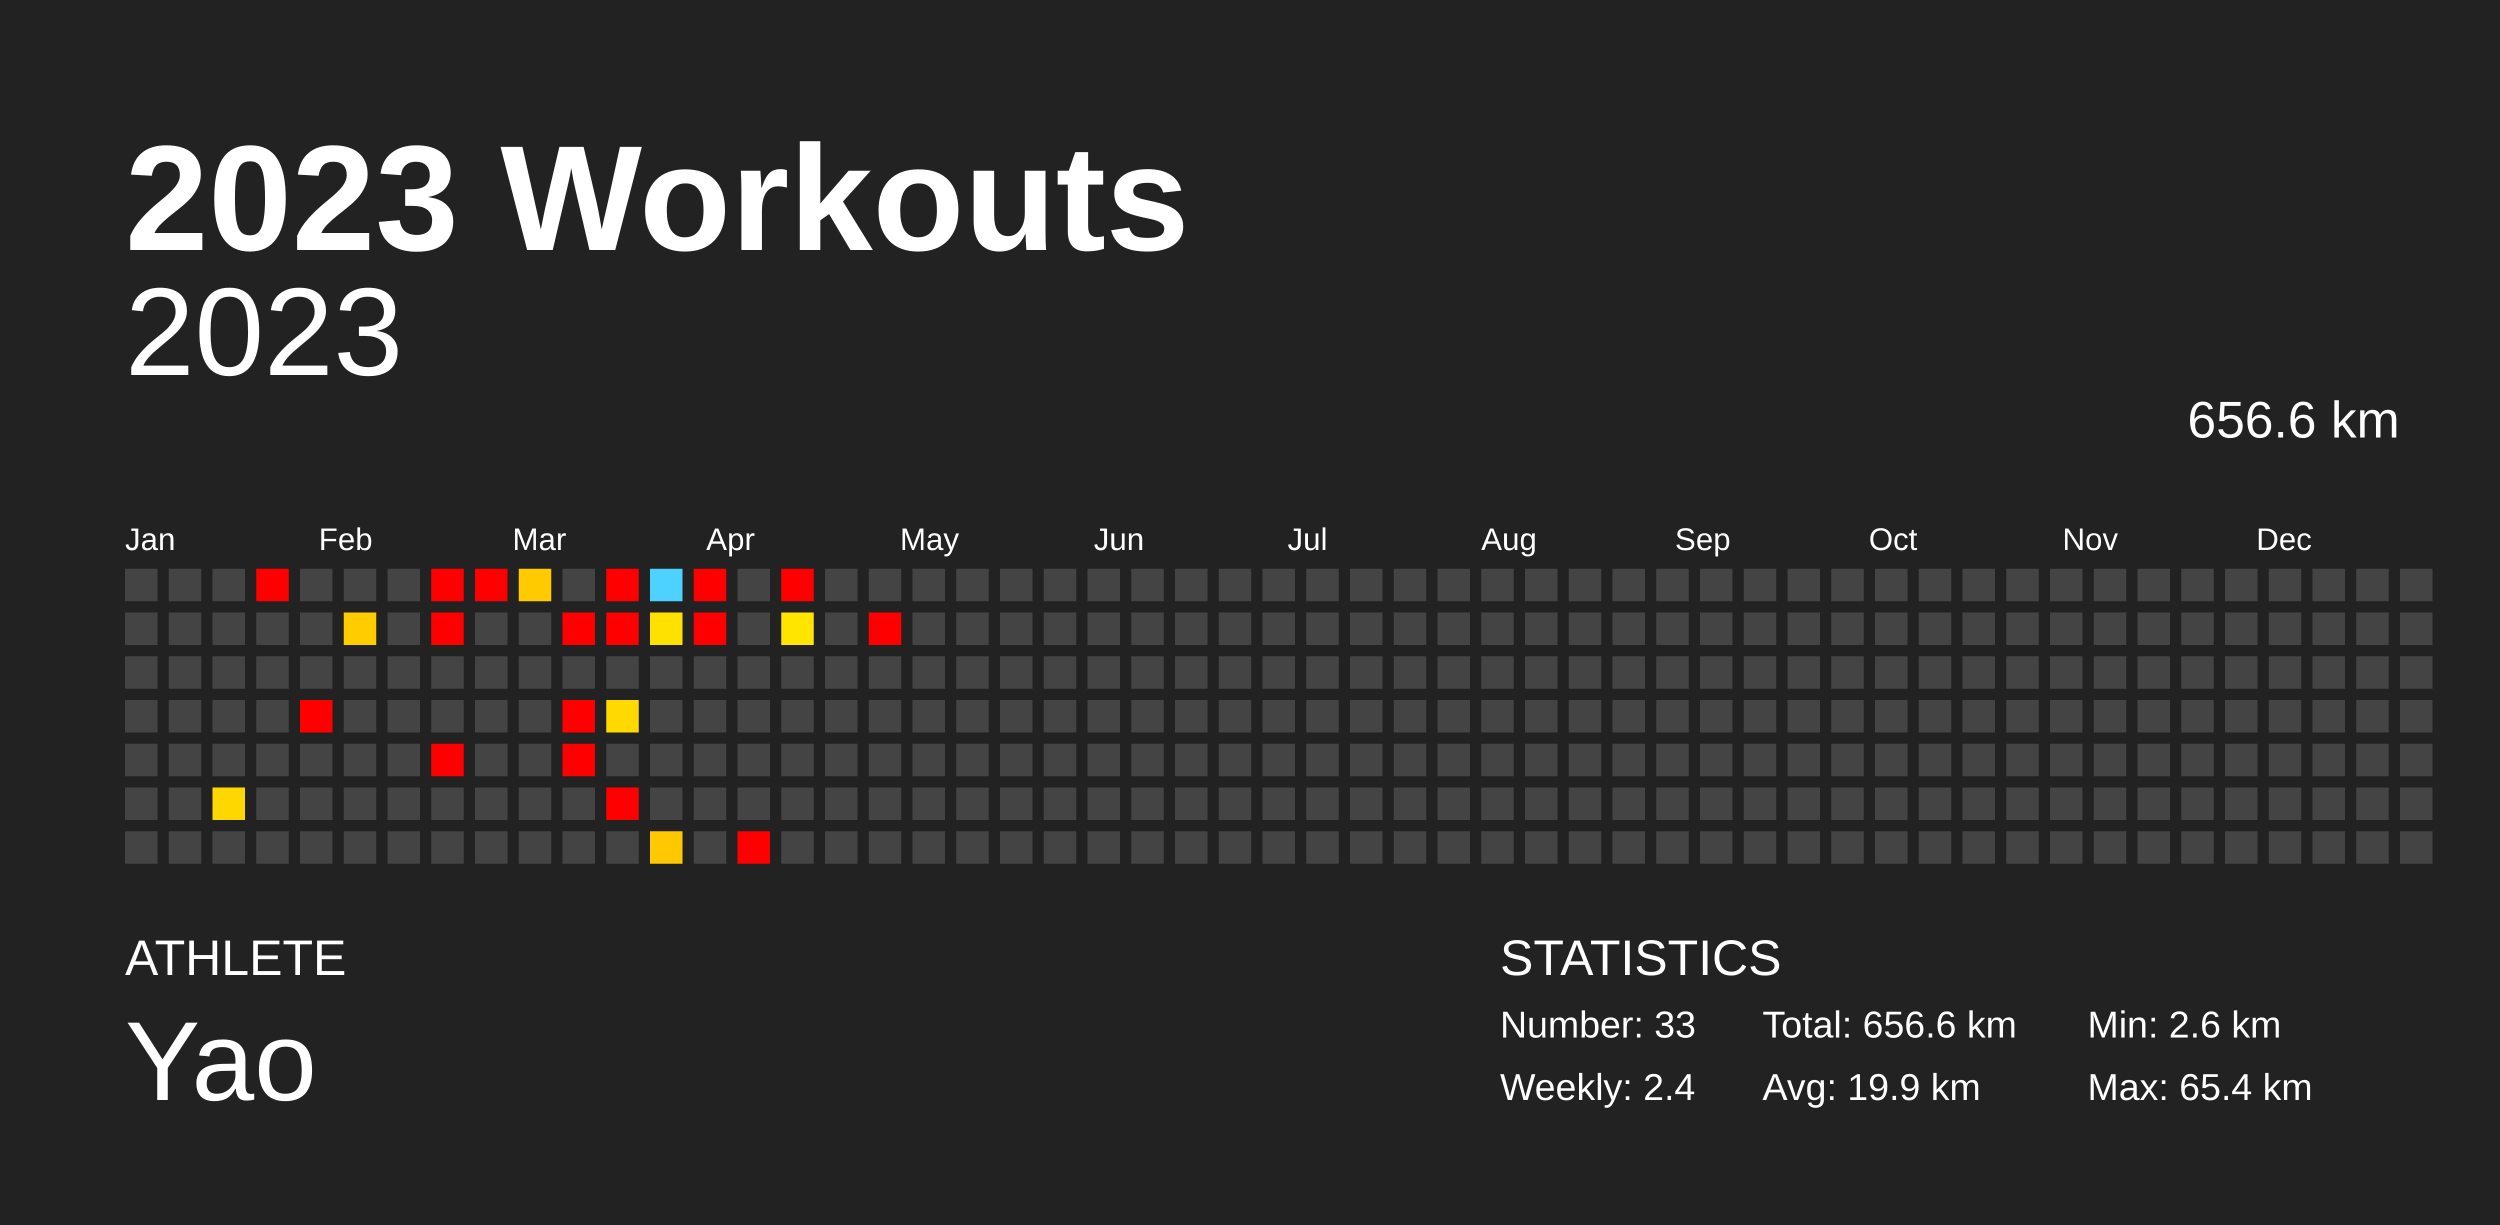
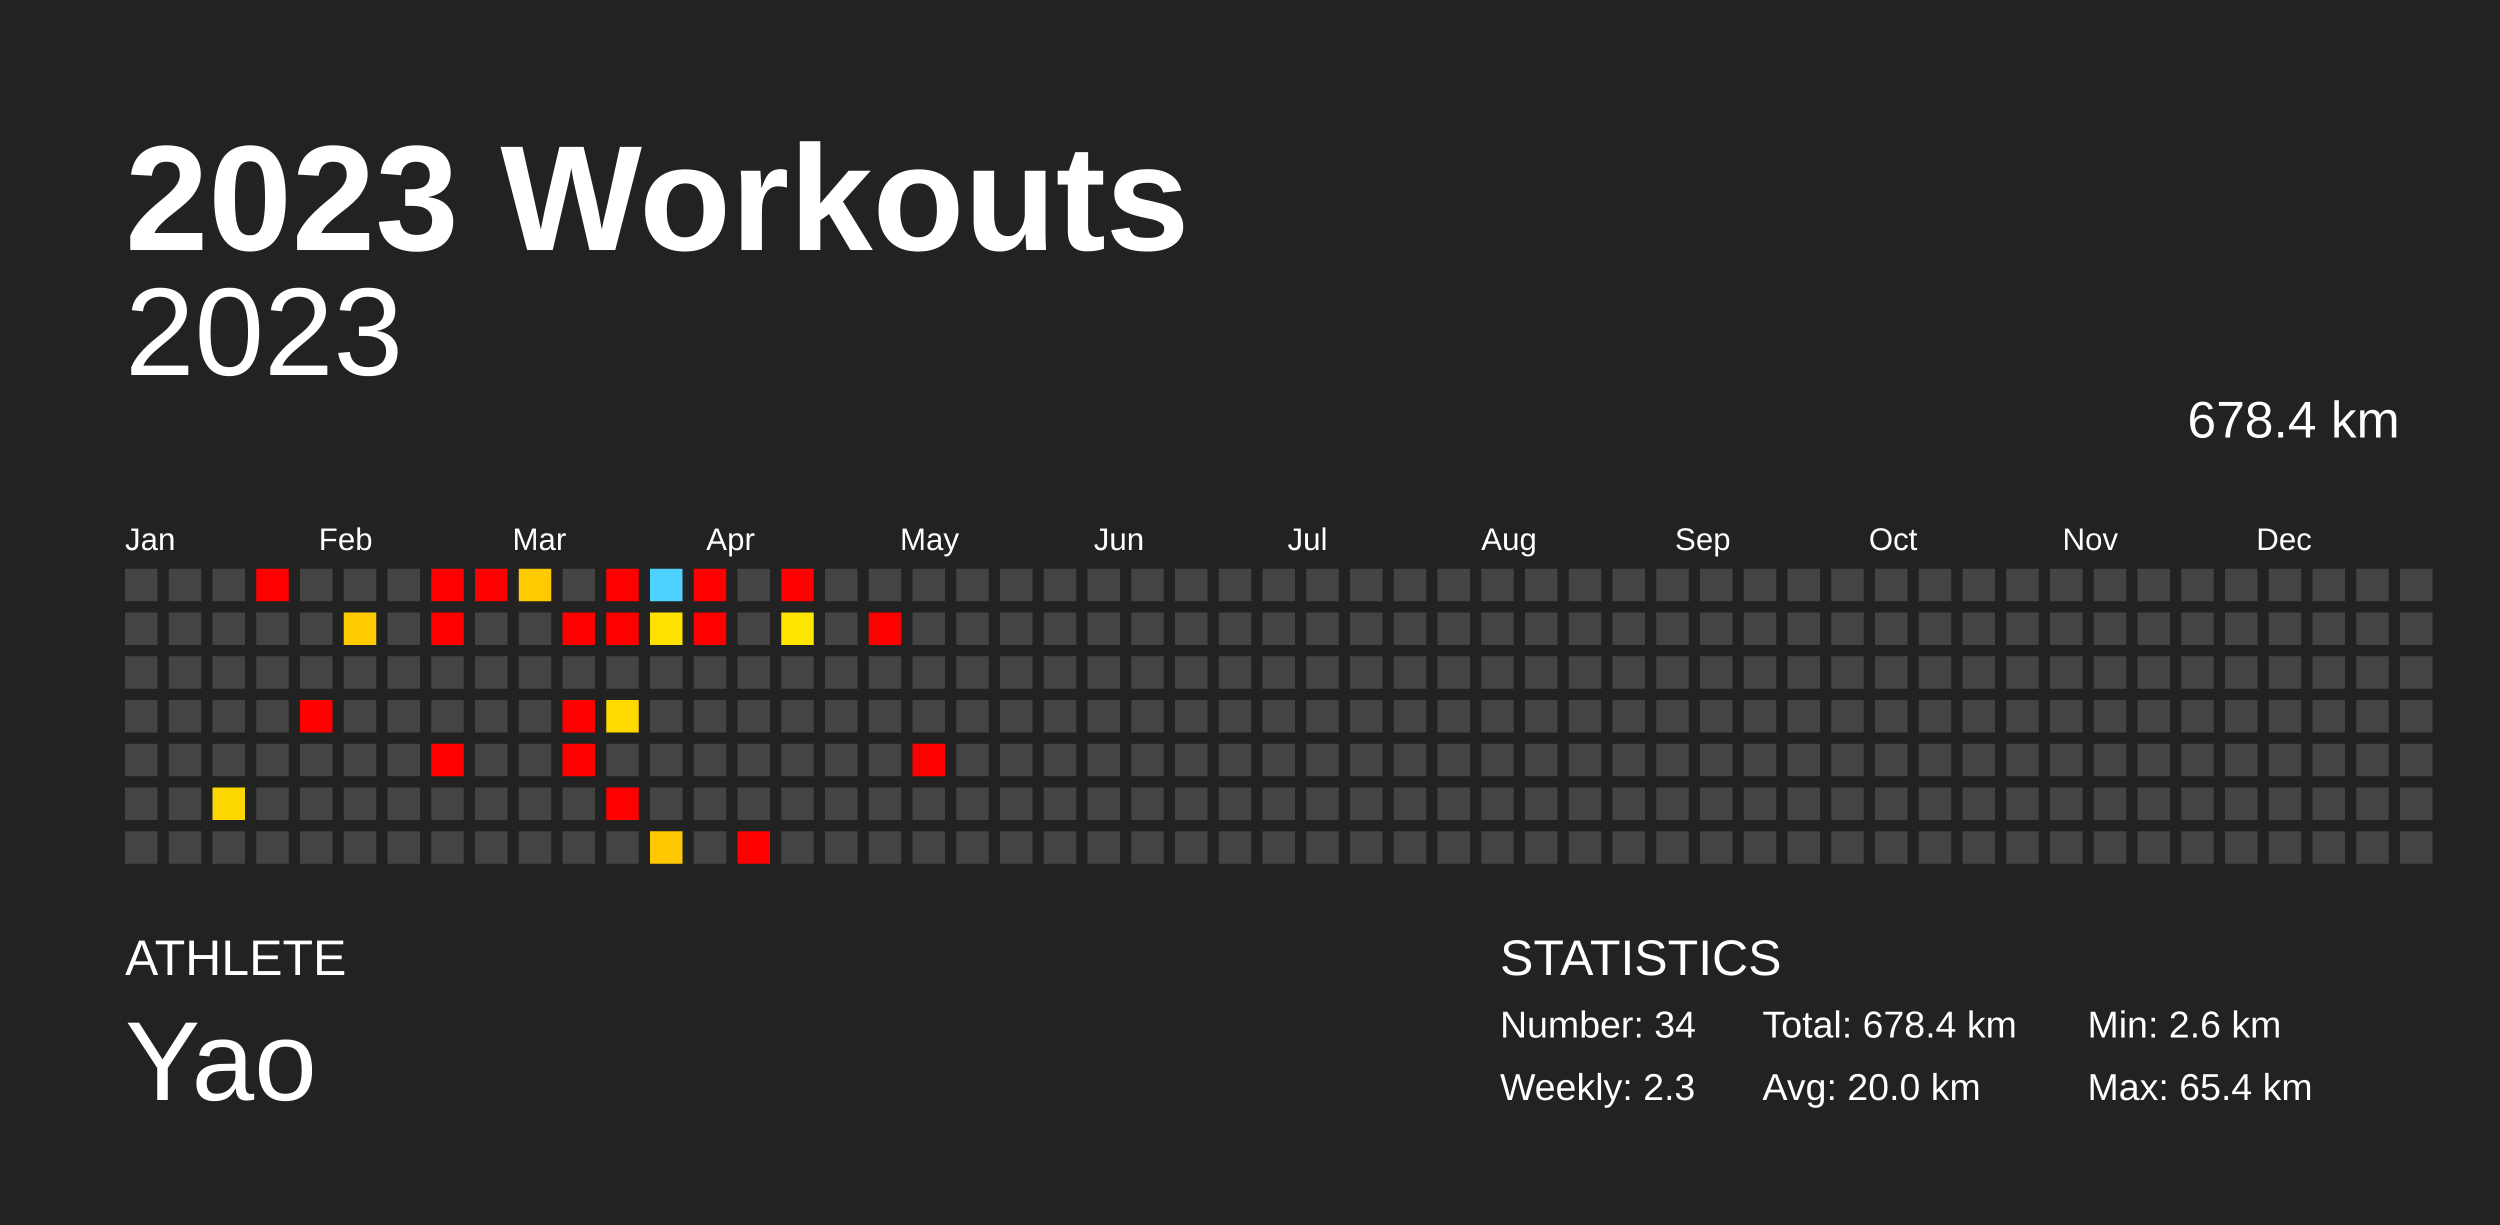
<svg xmlns="http://www.w3.org/2000/svg" baseProfile="full" height="98mm" version="1.1" viewBox="0,0,200,98" width="200mm">
  <defs />
  <rect fill="#222222" height="98" width="200" x="0" y="0" />
  <text fill="#FFFFFF" style="font-size:12px; font-family:Arial; font-weight:bold;" x="10" y="20">2023 Workouts</text>
  <text fill="#FFFFFF" style="font-size:4px; font-family:Arial" x="10" y="78">ATHLETE</text>
  <text fill="#FFFFFF" style="font-size:9px; font-family:Arial" x="10" y="88">Yao</text>
  <text fill="#FFFFFF" style="font-size:4px; font-family:Arial" x="120" y="78">STATISTICS</text>
-   <text fill="#FFFFFF" style="font-size:3px; font-family:Arial" x="120" y="83">Number: 33</text>
-   <text fill="#FFFFFF" style="font-size:3px; font-family:Arial" x="120" y="88">Weekly: 2.4</text>
-   <text fill="#FFFFFF" style="font-size:3px; font-family:Arial" x="141" y="83">Total: 656.6 km</text>
-   <text fill="#FFFFFF" style="font-size:3px; font-family:Arial" x="141" y="88">Avg: 19.9 km</text>
+   <text fill="#FFFFFF" style="font-size:3px; font-family:Arial" x="120" y="83">Number: 34</text>
+   <text fill="#FFFFFF" style="font-size:3px; font-family:Arial" x="120" y="88">Weekly: 2.3</text>
+   <text fill="#FFFFFF" style="font-size:3px; font-family:Arial" x="141" y="83">Total: 678.4 km</text>
+   <text fill="#FFFFFF" style="font-size:3px; font-family:Arial" x="141" y="88">Avg: 20.0 km</text>
  <text fill="#FFFFFF" style="font-size:3px; font-family:Arial" x="167" y="83">Min: 2.6 km</text>
  <text fill="#FFFFFF" style="font-size:3px; font-family:Arial" x="167" y="88">Max: 65.4 km</text>
  <text alignment-baseline="hanging" fill="#FFFFFF" style="font-size:10.0px; font-family:Arial;" x="10" y="30">2023</text>
-   <text alignment-baseline="hanging" fill="#FFFFFF" style="font-size:4.125px; font-family:Arial;" x="175" y="35">656.6 km</text>
+   <text alignment-baseline="hanging" fill="#FFFFFF" style="font-size:4.125px; font-family:Arial;" x="175" y="35">678.4 km</text>
  <text fill="#FFFFFF" style="font-size:2.5px; font-family:Arial" x="10.0" y="44">Jan</text>
  <text fill="#FFFFFF" style="font-size:2.5px; font-family:Arial" x="25.5" y="44">Feb</text>
  <text fill="#FFFFFF" style="font-size:2.5px; font-family:Arial" x="41.0" y="44">Mar</text>
  <text fill="#FFFFFF" style="font-size:2.5px; font-family:Arial" x="56.5" y="44">Apr</text>
  <text fill="#FFFFFF" style="font-size:2.5px; font-family:Arial" x="72.0" y="44">May</text>
  <text fill="#FFFFFF" style="font-size:2.5px; font-family:Arial" x="87.5" y="44">Jun</text>
  <text fill="#FFFFFF" style="font-size:2.5px; font-family:Arial" x="103.0" y="44">Jul</text>
  <text fill="#FFFFFF" style="font-size:2.5px; font-family:Arial" x="118.5" y="44">Aug</text>
  <text fill="#FFFFFF" style="font-size:2.5px; font-family:Arial" x="134.0" y="44">Sep</text>
  <text fill="#FFFFFF" style="font-size:2.5px; font-family:Arial" x="149.5" y="44">Oct</text>
  <text fill="#FFFFFF" style="font-size:2.5px; font-family:Arial" x="165.0" y="44">Nov</text>
  <text fill="#FFFFFF" style="font-size:2.5px; font-family:Arial" x="180.5" y="44">Dec</text>
  <rect fill="#444444" height="2.6" width="2.6" x="10.0" y="45.5" />
  <rect fill="#444444" height="2.6" width="2.6" x="10.0" y="49.0" />
  <rect fill="#444444" height="2.6" width="2.6" x="10.0" y="52.5" />
  <rect fill="#444444" height="2.6" width="2.6" x="10.0" y="56.0" />
  <rect fill="#444444" height="2.6" width="2.6" x="10.0" y="59.5" />
  <rect fill="#444444" height="2.6" width="2.6" x="10.0" y="63.0" />
  <rect fill="#444444" height="2.6" width="2.6" x="10.0" y="66.5" />
  <rect fill="#444444" height="2.6" width="2.6" x="13.5" y="45.5" />
  <rect fill="#444444" height="2.6" width="2.6" x="13.5" y="49.0" />
  <rect fill="#444444" height="2.6" width="2.6" x="13.5" y="52.5" />
  <rect fill="#444444" height="2.6" width="2.6" x="13.5" y="56.0" />
  <rect fill="#444444" height="2.6" width="2.6" x="13.5" y="59.5" />
  <rect fill="#444444" height="2.6" width="2.6" x="13.5" y="63.0" />
  <rect fill="#444444" height="2.6" width="2.6" x="13.5" y="66.5" />
  <rect fill="#444444" height="2.6" width="2.6" x="17.0" y="45.5" />
  <rect fill="#444444" height="2.6" width="2.6" x="17.0" y="49.0" />
  <rect fill="#444444" height="2.6" width="2.6" x="17.0" y="52.5" />
  <rect fill="#444444" height="2.6" width="2.6" x="17.0" y="56.0" />
  <rect fill="#444444" height="2.6" width="2.6" x="17.0" y="59.5" />
  <rect fill="#ffd700" height="2.6" width="2.6" x="17.0" y="63.0" />
  <rect fill="#444444" height="2.6" width="2.6" x="17.0" y="66.5" />
  <rect fill="red" height="2.6" width="2.6" x="20.5" y="45.5" />
  <rect fill="#444444" height="2.6" width="2.6" x="20.5" y="49.0" />
  <rect fill="#444444" height="2.6" width="2.6" x="20.5" y="52.5" />
  <rect fill="#444444" height="2.6" width="2.6" x="20.5" y="56.0" />
  <rect fill="#444444" height="2.6" width="2.6" x="20.5" y="59.5" />
  <rect fill="#444444" height="2.6" width="2.6" x="20.5" y="63.0" />
  <rect fill="#444444" height="2.6" width="2.6" x="20.5" y="66.5" />
  <rect fill="#444444" height="2.6" width="2.6" x="24.0" y="45.5" />
  <rect fill="#444444" height="2.6" width="2.6" x="24.0" y="49.0" />
  <rect fill="#444444" height="2.6" width="2.6" x="24.0" y="52.5" />
  <rect fill="red" height="2.6" width="2.6" x="24.0" y="56.0" />
  <rect fill="#444444" height="2.6" width="2.6" x="24.0" y="59.5" />
  <rect fill="#444444" height="2.6" width="2.6" x="24.0" y="63.0" />
  <rect fill="#444444" height="2.6" width="2.6" x="24.0" y="66.5" />
  <rect fill="#444444" height="2.6" width="2.6" x="27.5" y="45.5" />
  <rect fill="#ffcc00" height="2.6" width="2.6" x="27.5" y="49.0" />
  <rect fill="#444444" height="2.6" width="2.6" x="27.5" y="52.5" />
  <rect fill="#444444" height="2.6" width="2.6" x="27.5" y="56.0" />
  <rect fill="#444444" height="2.6" width="2.6" x="27.5" y="59.5" />
  <rect fill="#444444" height="2.6" width="2.6" x="27.5" y="63.0" />
  <rect fill="#444444" height="2.6" width="2.6" x="27.5" y="66.5" />
  <rect fill="#444444" height="2.6" width="2.6" x="31.0" y="45.5" />
  <rect fill="#444444" height="2.6" width="2.6" x="31.0" y="49.0" />
  <rect fill="#444444" height="2.6" width="2.6" x="31.0" y="52.5" />
  <rect fill="#444444" height="2.6" width="2.6" x="31.0" y="56.0" />
  <rect fill="#444444" height="2.6" width="2.6" x="31.0" y="59.5" />
  <rect fill="#444444" height="2.6" width="2.6" x="31.0" y="63.0" />
  <rect fill="#444444" height="2.6" width="2.6" x="31.0" y="66.5" />
  <rect fill="red" height="2.6" width="2.6" x="34.5" y="45.5" />
  <rect fill="red" height="2.6" width="2.6" x="34.5" y="49.0" />
  <rect fill="#444444" height="2.6" width="2.6" x="34.5" y="52.5" />
  <rect fill="#444444" height="2.6" width="2.6" x="34.5" y="56.0" />
  <rect fill="red" height="2.6" width="2.6" x="34.5" y="59.5" />
  <rect fill="#444444" height="2.6" width="2.6" x="34.5" y="63.0" />
  <rect fill="#444444" height="2.6" width="2.6" x="34.5" y="66.5" />
  <rect fill="red" height="2.6" width="2.6" x="38.0" y="45.5" />
  <rect fill="#444444" height="2.6" width="2.6" x="38.0" y="49.0" />
  <rect fill="#444444" height="2.6" width="2.6" x="38.0" y="52.5" />
  <rect fill="#444444" height="2.6" width="2.6" x="38.0" y="56.0" />
  <rect fill="#444444" height="2.6" width="2.6" x="38.0" y="59.5" />
  <rect fill="#444444" height="2.6" width="2.6" x="38.0" y="63.0" />
  <rect fill="#444444" height="2.6" width="2.6" x="38.0" y="66.5" />
  <rect fill="#ffcb00" height="2.6" width="2.6" x="41.5" y="45.5" />
  <rect fill="#444444" height="2.6" width="2.6" x="41.5" y="49.0" />
  <rect fill="#444444" height="2.6" width="2.6" x="41.5" y="52.5" />
  <rect fill="#444444" height="2.6" width="2.6" x="41.5" y="56.0" />
  <rect fill="#444444" height="2.6" width="2.6" x="41.5" y="59.5" />
  <rect fill="#444444" height="2.6" width="2.6" x="41.5" y="63.0" />
  <rect fill="#444444" height="2.6" width="2.6" x="41.5" y="66.5" />
  <rect fill="#444444" height="2.6" width="2.6" x="45.0" y="45.5" />
  <rect fill="red" height="2.6" width="2.6" x="45.0" y="49.0" />
  <rect fill="#444444" height="2.6" width="2.6" x="45.0" y="52.5" />
  <rect fill="red" height="2.6" width="2.6" x="45.0" y="56.0" />
  <rect fill="red" height="2.6" width="2.6" x="45.0" y="59.5" />
  <rect fill="#444444" height="2.6" width="2.6" x="45.0" y="63.0" />
  <rect fill="#444444" height="2.6" width="2.6" x="45.0" y="66.5" />
  <rect fill="red" height="2.6" width="2.6" x="48.5" y="45.5" />
  <rect fill="red" height="2.6" width="2.6" x="48.5" y="49.0" />
  <rect fill="#444444" height="2.6" width="2.6" x="48.5" y="52.5" />
  <rect fill="#ffd900" height="2.6" width="2.6" x="48.5" y="56.0" />
  <rect fill="#444444" height="2.6" width="2.6" x="48.5" y="59.5" />
  <rect fill="red" height="2.6" width="2.6" x="48.5" y="63.0" />
  <rect fill="#444444" height="2.6" width="2.6" x="48.5" y="66.5" />
  <rect fill="#4dd2ff" height="2.6" width="2.6" x="52.0" y="45.5" />
  <rect fill="#ffe100" height="2.6" width="2.6" x="52.0" y="49.0" />
  <rect fill="#444444" height="2.6" width="2.6" x="52.0" y="52.5" />
  <rect fill="#444444" height="2.6" width="2.6" x="52.0" y="56.0" />
  <rect fill="#444444" height="2.6" width="2.6" x="52.0" y="59.5" />
  <rect fill="#444444" height="2.6" width="2.6" x="52.0" y="63.0" />
  <rect fill="#ffc800" height="2.6" width="2.6" x="52.0" y="66.5" />
  <rect fill="red" height="2.6" width="2.6" x="55.5" y="45.5" />
  <rect fill="red" height="2.6" width="2.6" x="55.5" y="49.0" />
  <rect fill="#444444" height="2.6" width="2.6" x="55.5" y="52.5" />
  <rect fill="#444444" height="2.6" width="2.6" x="55.5" y="56.0" />
  <rect fill="#444444" height="2.6" width="2.6" x="55.5" y="59.5" />
  <rect fill="#444444" height="2.6" width="2.6" x="55.5" y="63.0" />
  <rect fill="#444444" height="2.6" width="2.6" x="55.5" y="66.5" />
  <rect fill="#444444" height="2.6" width="2.6" x="59.0" y="45.5" />
  <rect fill="#444444" height="2.6" width="2.6" x="59.0" y="49.0" />
  <rect fill="#444444" height="2.6" width="2.6" x="59.0" y="52.5" />
  <rect fill="#444444" height="2.6" width="2.6" x="59.0" y="56.0" />
  <rect fill="#444444" height="2.6" width="2.6" x="59.0" y="59.5" />
  <rect fill="#444444" height="2.6" width="2.6" x="59.0" y="63.0" />
  <rect fill="red" height="2.6" width="2.6" x="59.0" y="66.5" />
  <rect fill="red" height="2.6" width="2.6" x="62.5" y="45.5" />
  <rect fill="#ffe500" height="2.6" width="2.6" x="62.5" y="49.0" />
  <rect fill="#444444" height="2.6" width="2.6" x="62.5" y="52.5" />
  <rect fill="#444444" height="2.6" width="2.6" x="62.5" y="56.0" />
  <rect fill="#444444" height="2.6" width="2.6" x="62.5" y="59.5" />
  <rect fill="#444444" height="2.6" width="2.6" x="62.5" y="63.0" />
  <rect fill="#444444" height="2.6" width="2.6" x="62.5" y="66.5" />
  <rect fill="#444444" height="2.6" width="2.6" x="66.0" y="45.5" />
  <rect fill="#444444" height="2.6" width="2.6" x="66.0" y="49.0" />
  <rect fill="#444444" height="2.6" width="2.6" x="66.0" y="52.5" />
  <rect fill="#444444" height="2.6" width="2.6" x="66.0" y="56.0" />
  <rect fill="#444444" height="2.6" width="2.6" x="66.0" y="59.5" />
  <rect fill="#444444" height="2.6" width="2.6" x="66.0" y="63.0" />
  <rect fill="#444444" height="2.6" width="2.6" x="66.0" y="66.5" />
  <rect fill="#444444" height="2.6" width="2.6" x="69.5" y="45.5" />
  <rect fill="red" height="2.6" width="2.6" x="69.5" y="49.0" />
  <rect fill="#444444" height="2.6" width="2.6" x="69.5" y="52.5" />
  <rect fill="#444444" height="2.6" width="2.6" x="69.5" y="56.0" />
  <rect fill="#444444" height="2.6" width="2.6" x="69.5" y="59.5" />
  <rect fill="#444444" height="2.6" width="2.6" x="69.5" y="63.0" />
  <rect fill="#444444" height="2.6" width="2.6" x="69.5" y="66.5" />
  <rect fill="#444444" height="2.6" width="2.6" x="73.0" y="45.5" />
  <rect fill="#444444" height="2.6" width="2.6" x="73.0" y="49.0" />
  <rect fill="#444444" height="2.6" width="2.6" x="73.0" y="52.5" />
  <rect fill="#444444" height="2.6" width="2.6" x="73.0" y="56.0" />
-   <rect fill="#444444" height="2.6" width="2.6" x="73.0" y="59.5" />
+   <rect fill="red" height="2.6" width="2.6" x="73.0" y="59.5" />
  <rect fill="#444444" height="2.6" width="2.6" x="73.0" y="63.0" />
  <rect fill="#444444" height="2.6" width="2.6" x="73.0" y="66.5" />
  <rect fill="#444444" height="2.6" width="2.6" x="76.5" y="45.5" />
  <rect fill="#444444" height="2.6" width="2.6" x="76.5" y="49.0" />
  <rect fill="#444444" height="2.6" width="2.6" x="76.5" y="52.5" />
  <rect fill="#444444" height="2.6" width="2.6" x="76.5" y="56.0" />
  <rect fill="#444444" height="2.6" width="2.6" x="76.5" y="59.5" />
  <rect fill="#444444" height="2.6" width="2.6" x="76.5" y="63.0" />
  <rect fill="#444444" height="2.6" width="2.6" x="76.5" y="66.5" />
  <rect fill="#444444" height="2.6" width="2.6" x="80.0" y="45.5" />
  <rect fill="#444444" height="2.6" width="2.6" x="80.0" y="49.0" />
  <rect fill="#444444" height="2.6" width="2.6" x="80.0" y="52.5" />
  <rect fill="#444444" height="2.6" width="2.6" x="80.0" y="56.0" />
  <rect fill="#444444" height="2.6" width="2.6" x="80.0" y="59.5" />
  <rect fill="#444444" height="2.6" width="2.6" x="80.0" y="63.0" />
  <rect fill="#444444" height="2.6" width="2.6" x="80.0" y="66.5" />
  <rect fill="#444444" height="2.6" width="2.6" x="83.5" y="45.5" />
  <rect fill="#444444" height="2.6" width="2.6" x="83.5" y="49.0" />
  <rect fill="#444444" height="2.6" width="2.6" x="83.5" y="52.5" />
  <rect fill="#444444" height="2.6" width="2.6" x="83.5" y="56.0" />
  <rect fill="#444444" height="2.6" width="2.6" x="83.5" y="59.5" />
  <rect fill="#444444" height="2.6" width="2.6" x="83.5" y="63.0" />
  <rect fill="#444444" height="2.6" width="2.6" x="83.5" y="66.5" />
  <rect fill="#444444" height="2.6" width="2.6" x="87.0" y="45.5" />
  <rect fill="#444444" height="2.6" width="2.6" x="87.0" y="49.0" />
  <rect fill="#444444" height="2.6" width="2.6" x="87.0" y="52.5" />
  <rect fill="#444444" height="2.6" width="2.6" x="87.0" y="56.0" />
  <rect fill="#444444" height="2.6" width="2.6" x="87.0" y="59.5" />
  <rect fill="#444444" height="2.6" width="2.6" x="87.0" y="63.0" />
  <rect fill="#444444" height="2.6" width="2.6" x="87.0" y="66.5" />
  <rect fill="#444444" height="2.6" width="2.6" x="90.5" y="45.5" />
  <rect fill="#444444" height="2.6" width="2.6" x="90.5" y="49.0" />
  <rect fill="#444444" height="2.6" width="2.6" x="90.5" y="52.5" />
  <rect fill="#444444" height="2.6" width="2.6" x="90.5" y="56.0" />
  <rect fill="#444444" height="2.6" width="2.6" x="90.5" y="59.5" />
  <rect fill="#444444" height="2.6" width="2.6" x="90.5" y="63.0" />
  <rect fill="#444444" height="2.6" width="2.6" x="90.5" y="66.5" />
  <rect fill="#444444" height="2.6" width="2.6" x="94.0" y="45.5" />
  <rect fill="#444444" height="2.6" width="2.6" x="94.0" y="49.0" />
  <rect fill="#444444" height="2.6" width="2.6" x="94.0" y="52.5" />
  <rect fill="#444444" height="2.6" width="2.6" x="94.0" y="56.0" />
  <rect fill="#444444" height="2.6" width="2.6" x="94.0" y="59.5" />
  <rect fill="#444444" height="2.6" width="2.6" x="94.0" y="63.0" />
  <rect fill="#444444" height="2.6" width="2.6" x="94.0" y="66.5" />
  <rect fill="#444444" height="2.6" width="2.6" x="97.5" y="45.5" />
  <rect fill="#444444" height="2.6" width="2.6" x="97.5" y="49.0" />
  <rect fill="#444444" height="2.6" width="2.6" x="97.5" y="52.5" />
  <rect fill="#444444" height="2.6" width="2.6" x="97.5" y="56.0" />
  <rect fill="#444444" height="2.6" width="2.6" x="97.5" y="59.5" />
  <rect fill="#444444" height="2.6" width="2.6" x="97.5" y="63.0" />
  <rect fill="#444444" height="2.6" width="2.6" x="97.5" y="66.5" />
  <rect fill="#444444" height="2.6" width="2.6" x="101.0" y="45.5" />
  <rect fill="#444444" height="2.6" width="2.6" x="101.0" y="49.0" />
  <rect fill="#444444" height="2.6" width="2.6" x="101.0" y="52.5" />
  <rect fill="#444444" height="2.6" width="2.6" x="101.0" y="56.0" />
  <rect fill="#444444" height="2.6" width="2.6" x="101.0" y="59.5" />
  <rect fill="#444444" height="2.6" width="2.6" x="101.0" y="63.0" />
  <rect fill="#444444" height="2.6" width="2.6" x="101.0" y="66.5" />
  <rect fill="#444444" height="2.6" width="2.6" x="104.5" y="45.5" />
  <rect fill="#444444" height="2.6" width="2.6" x="104.5" y="49.0" />
  <rect fill="#444444" height="2.6" width="2.6" x="104.5" y="52.5" />
  <rect fill="#444444" height="2.6" width="2.6" x="104.5" y="56.0" />
  <rect fill="#444444" height="2.6" width="2.6" x="104.5" y="59.5" />
  <rect fill="#444444" height="2.6" width="2.6" x="104.5" y="63.0" />
  <rect fill="#444444" height="2.6" width="2.6" x="104.5" y="66.5" />
  <rect fill="#444444" height="2.6" width="2.6" x="108.0" y="45.5" />
  <rect fill="#444444" height="2.6" width="2.6" x="108.0" y="49.0" />
  <rect fill="#444444" height="2.6" width="2.6" x="108.0" y="52.5" />
  <rect fill="#444444" height="2.6" width="2.6" x="108.0" y="56.0" />
  <rect fill="#444444" height="2.6" width="2.6" x="108.0" y="59.5" />
  <rect fill="#444444" height="2.6" width="2.6" x="108.0" y="63.0" />
  <rect fill="#444444" height="2.6" width="2.6" x="108.0" y="66.5" />
  <rect fill="#444444" height="2.6" width="2.6" x="111.5" y="45.5" />
  <rect fill="#444444" height="2.6" width="2.6" x="111.5" y="49.0" />
  <rect fill="#444444" height="2.6" width="2.6" x="111.5" y="52.5" />
  <rect fill="#444444" height="2.6" width="2.6" x="111.5" y="56.0" />
  <rect fill="#444444" height="2.6" width="2.6" x="111.5" y="59.5" />
  <rect fill="#444444" height="2.6" width="2.6" x="111.5" y="63.0" />
  <rect fill="#444444" height="2.6" width="2.6" x="111.5" y="66.5" />
  <rect fill="#444444" height="2.6" width="2.6" x="115.0" y="45.5" />
  <rect fill="#444444" height="2.6" width="2.6" x="115.0" y="49.0" />
  <rect fill="#444444" height="2.6" width="2.6" x="115.0" y="52.5" />
  <rect fill="#444444" height="2.6" width="2.6" x="115.0" y="56.0" />
  <rect fill="#444444" height="2.6" width="2.6" x="115.0" y="59.5" />
  <rect fill="#444444" height="2.6" width="2.6" x="115.0" y="63.0" />
  <rect fill="#444444" height="2.6" width="2.6" x="115.0" y="66.5" />
  <rect fill="#444444" height="2.6" width="2.6" x="118.5" y="45.5" />
  <rect fill="#444444" height="2.6" width="2.6" x="118.5" y="49.0" />
  <rect fill="#444444" height="2.6" width="2.6" x="118.5" y="52.5" />
  <rect fill="#444444" height="2.6" width="2.6" x="118.5" y="56.0" />
  <rect fill="#444444" height="2.6" width="2.6" x="118.5" y="59.5" />
  <rect fill="#444444" height="2.6" width="2.6" x="118.5" y="63.0" />
  <rect fill="#444444" height="2.6" width="2.6" x="118.5" y="66.5" />
  <rect fill="#444444" height="2.6" width="2.6" x="122.0" y="45.5" />
  <rect fill="#444444" height="2.6" width="2.6" x="122.0" y="49.0" />
  <rect fill="#444444" height="2.6" width="2.6" x="122.0" y="52.5" />
  <rect fill="#444444" height="2.6" width="2.6" x="122.0" y="56.0" />
  <rect fill="#444444" height="2.6" width="2.6" x="122.0" y="59.5" />
  <rect fill="#444444" height="2.6" width="2.6" x="122.0" y="63.0" />
  <rect fill="#444444" height="2.6" width="2.6" x="122.0" y="66.5" />
  <rect fill="#444444" height="2.6" width="2.6" x="125.5" y="45.5" />
  <rect fill="#444444" height="2.6" width="2.6" x="125.5" y="49.0" />
  <rect fill="#444444" height="2.6" width="2.6" x="125.5" y="52.5" />
  <rect fill="#444444" height="2.6" width="2.6" x="125.5" y="56.0" />
  <rect fill="#444444" height="2.6" width="2.6" x="125.5" y="59.5" />
  <rect fill="#444444" height="2.6" width="2.6" x="125.5" y="63.0" />
  <rect fill="#444444" height="2.6" width="2.6" x="125.5" y="66.5" />
  <rect fill="#444444" height="2.6" width="2.6" x="129.0" y="45.5" />
  <rect fill="#444444" height="2.6" width="2.6" x="129.0" y="49.0" />
  <rect fill="#444444" height="2.6" width="2.6" x="129.0" y="52.5" />
  <rect fill="#444444" height="2.6" width="2.6" x="129.0" y="56.0" />
  <rect fill="#444444" height="2.6" width="2.6" x="129.0" y="59.5" />
  <rect fill="#444444" height="2.6" width="2.6" x="129.0" y="63.0" />
  <rect fill="#444444" height="2.6" width="2.6" x="129.0" y="66.5" />
  <rect fill="#444444" height="2.6" width="2.6" x="132.5" y="45.5" />
  <rect fill="#444444" height="2.6" width="2.6" x="132.5" y="49.0" />
  <rect fill="#444444" height="2.6" width="2.6" x="132.5" y="52.5" />
  <rect fill="#444444" height="2.6" width="2.6" x="132.5" y="56.0" />
  <rect fill="#444444" height="2.6" width="2.6" x="132.5" y="59.5" />
  <rect fill="#444444" height="2.6" width="2.6" x="132.5" y="63.0" />
  <rect fill="#444444" height="2.6" width="2.6" x="132.5" y="66.5" />
  <rect fill="#444444" height="2.6" width="2.6" x="136.0" y="45.5" />
  <rect fill="#444444" height="2.6" width="2.6" x="136.0" y="49.0" />
  <rect fill="#444444" height="2.6" width="2.6" x="136.0" y="52.5" />
  <rect fill="#444444" height="2.6" width="2.6" x="136.0" y="56.0" />
  <rect fill="#444444" height="2.6" width="2.6" x="136.0" y="59.5" />
  <rect fill="#444444" height="2.6" width="2.6" x="136.0" y="63.0" />
  <rect fill="#444444" height="2.6" width="2.6" x="136.0" y="66.5" />
  <rect fill="#444444" height="2.6" width="2.6" x="139.5" y="45.5" />
  <rect fill="#444444" height="2.6" width="2.6" x="139.5" y="49.0" />
  <rect fill="#444444" height="2.6" width="2.6" x="139.5" y="52.5" />
  <rect fill="#444444" height="2.6" width="2.6" x="139.5" y="56.0" />
  <rect fill="#444444" height="2.6" width="2.6" x="139.5" y="59.5" />
  <rect fill="#444444" height="2.6" width="2.6" x="139.5" y="63.0" />
  <rect fill="#444444" height="2.6" width="2.6" x="139.5" y="66.5" />
  <rect fill="#444444" height="2.6" width="2.6" x="143.0" y="45.5" />
  <rect fill="#444444" height="2.6" width="2.6" x="143.0" y="49.0" />
  <rect fill="#444444" height="2.6" width="2.6" x="143.0" y="52.5" />
  <rect fill="#444444" height="2.6" width="2.6" x="143.0" y="56.0" />
  <rect fill="#444444" height="2.6" width="2.6" x="143.0" y="59.5" />
  <rect fill="#444444" height="2.6" width="2.6" x="143.0" y="63.0" />
  <rect fill="#444444" height="2.6" width="2.6" x="143.0" y="66.5" />
  <rect fill="#444444" height="2.6" width="2.6" x="146.5" y="45.5" />
  <rect fill="#444444" height="2.6" width="2.6" x="146.5" y="49.0" />
  <rect fill="#444444" height="2.6" width="2.6" x="146.5" y="52.5" />
  <rect fill="#444444" height="2.6" width="2.6" x="146.5" y="56.0" />
  <rect fill="#444444" height="2.6" width="2.6" x="146.5" y="59.5" />
  <rect fill="#444444" height="2.6" width="2.6" x="146.5" y="63.0" />
  <rect fill="#444444" height="2.6" width="2.6" x="146.5" y="66.5" />
  <rect fill="#444444" height="2.6" width="2.6" x="150.0" y="45.5" />
  <rect fill="#444444" height="2.6" width="2.6" x="150.0" y="49.0" />
  <rect fill="#444444" height="2.6" width="2.6" x="150.0" y="52.5" />
  <rect fill="#444444" height="2.6" width="2.6" x="150.0" y="56.0" />
  <rect fill="#444444" height="2.6" width="2.6" x="150.0" y="59.5" />
  <rect fill="#444444" height="2.6" width="2.6" x="150.0" y="63.0" />
  <rect fill="#444444" height="2.6" width="2.6" x="150.0" y="66.5" />
  <rect fill="#444444" height="2.6" width="2.6" x="153.5" y="45.5" />
  <rect fill="#444444" height="2.6" width="2.6" x="153.5" y="49.0" />
  <rect fill="#444444" height="2.6" width="2.6" x="153.5" y="52.5" />
  <rect fill="#444444" height="2.6" width="2.6" x="153.5" y="56.0" />
  <rect fill="#444444" height="2.6" width="2.6" x="153.5" y="59.5" />
  <rect fill="#444444" height="2.6" width="2.6" x="153.5" y="63.0" />
  <rect fill="#444444" height="2.6" width="2.6" x="153.5" y="66.5" />
  <rect fill="#444444" height="2.6" width="2.6" x="157.0" y="45.5" />
  <rect fill="#444444" height="2.6" width="2.6" x="157.0" y="49.0" />
  <rect fill="#444444" height="2.6" width="2.6" x="157.0" y="52.5" />
  <rect fill="#444444" height="2.6" width="2.6" x="157.0" y="56.0" />
  <rect fill="#444444" height="2.6" width="2.6" x="157.0" y="59.5" />
  <rect fill="#444444" height="2.6" width="2.6" x="157.0" y="63.0" />
  <rect fill="#444444" height="2.6" width="2.6" x="157.0" y="66.5" />
  <rect fill="#444444" height="2.6" width="2.6" x="160.5" y="45.5" />
  <rect fill="#444444" height="2.6" width="2.6" x="160.5" y="49.0" />
  <rect fill="#444444" height="2.6" width="2.6" x="160.5" y="52.5" />
  <rect fill="#444444" height="2.6" width="2.6" x="160.5" y="56.0" />
  <rect fill="#444444" height="2.6" width="2.6" x="160.5" y="59.5" />
  <rect fill="#444444" height="2.6" width="2.6" x="160.5" y="63.0" />
  <rect fill="#444444" height="2.6" width="2.6" x="160.5" y="66.5" />
  <rect fill="#444444" height="2.6" width="2.6" x="164.0" y="45.5" />
  <rect fill="#444444" height="2.6" width="2.6" x="164.0" y="49.0" />
  <rect fill="#444444" height="2.6" width="2.6" x="164.0" y="52.5" />
  <rect fill="#444444" height="2.6" width="2.6" x="164.0" y="56.0" />
  <rect fill="#444444" height="2.6" width="2.6" x="164.0" y="59.5" />
  <rect fill="#444444" height="2.6" width="2.6" x="164.0" y="63.0" />
  <rect fill="#444444" height="2.6" width="2.6" x="164.0" y="66.5" />
  <rect fill="#444444" height="2.6" width="2.6" x="167.5" y="45.5" />
  <rect fill="#444444" height="2.6" width="2.6" x="167.5" y="49.0" />
  <rect fill="#444444" height="2.6" width="2.6" x="167.5" y="52.5" />
  <rect fill="#444444" height="2.6" width="2.6" x="167.5" y="56.0" />
  <rect fill="#444444" height="2.6" width="2.6" x="167.5" y="59.5" />
  <rect fill="#444444" height="2.6" width="2.6" x="167.5" y="63.0" />
  <rect fill="#444444" height="2.6" width="2.6" x="167.5" y="66.5" />
  <rect fill="#444444" height="2.6" width="2.6" x="171.0" y="45.5" />
  <rect fill="#444444" height="2.6" width="2.6" x="171.0" y="49.0" />
  <rect fill="#444444" height="2.6" width="2.6" x="171.0" y="52.5" />
  <rect fill="#444444" height="2.6" width="2.6" x="171.0" y="56.0" />
  <rect fill="#444444" height="2.6" width="2.6" x="171.0" y="59.5" />
  <rect fill="#444444" height="2.6" width="2.6" x="171.0" y="63.0" />
  <rect fill="#444444" height="2.6" width="2.6" x="171.0" y="66.5" />
  <rect fill="#444444" height="2.6" width="2.6" x="174.5" y="45.5" />
  <rect fill="#444444" height="2.6" width="2.6" x="174.5" y="49.0" />
  <rect fill="#444444" height="2.6" width="2.6" x="174.5" y="52.5" />
  <rect fill="#444444" height="2.6" width="2.6" x="174.5" y="56.0" />
  <rect fill="#444444" height="2.6" width="2.6" x="174.5" y="59.5" />
  <rect fill="#444444" height="2.6" width="2.6" x="174.5" y="63.0" />
  <rect fill="#444444" height="2.6" width="2.6" x="174.5" y="66.5" />
  <rect fill="#444444" height="2.6" width="2.6" x="178.0" y="45.5" />
  <rect fill="#444444" height="2.6" width="2.6" x="178.0" y="49.0" />
  <rect fill="#444444" height="2.6" width="2.6" x="178.0" y="52.5" />
  <rect fill="#444444" height="2.6" width="2.6" x="178.0" y="56.0" />
  <rect fill="#444444" height="2.6" width="2.6" x="178.0" y="59.5" />
  <rect fill="#444444" height="2.6" width="2.6" x="178.0" y="63.0" />
  <rect fill="#444444" height="2.6" width="2.6" x="178.0" y="66.5" />
  <rect fill="#444444" height="2.6" width="2.6" x="181.5" y="45.5" />
  <rect fill="#444444" height="2.6" width="2.6" x="181.5" y="49.0" />
  <rect fill="#444444" height="2.6" width="2.6" x="181.5" y="52.5" />
  <rect fill="#444444" height="2.6" width="2.6" x="181.5" y="56.0" />
  <rect fill="#444444" height="2.6" width="2.6" x="181.5" y="59.5" />
  <rect fill="#444444" height="2.6" width="2.6" x="181.5" y="63.0" />
  <rect fill="#444444" height="2.6" width="2.6" x="181.5" y="66.5" />
  <rect fill="#444444" height="2.6" width="2.6" x="185.0" y="45.5" />
  <rect fill="#444444" height="2.6" width="2.6" x="185.0" y="49.0" />
  <rect fill="#444444" height="2.6" width="2.6" x="185.0" y="52.5" />
  <rect fill="#444444" height="2.6" width="2.6" x="185.0" y="56.0" />
  <rect fill="#444444" height="2.6" width="2.6" x="185.0" y="59.5" />
  <rect fill="#444444" height="2.6" width="2.6" x="185.0" y="63.0" />
  <rect fill="#444444" height="2.6" width="2.6" x="185.0" y="66.5" />
  <rect fill="#444444" height="2.6" width="2.6" x="188.5" y="45.5" />
  <rect fill="#444444" height="2.6" width="2.6" x="188.5" y="49.0" />
  <rect fill="#444444" height="2.6" width="2.6" x="188.5" y="52.5" />
  <rect fill="#444444" height="2.6" width="2.6" x="188.5" y="56.0" />
  <rect fill="#444444" height="2.6" width="2.6" x="188.5" y="59.5" />
  <rect fill="#444444" height="2.6" width="2.6" x="188.5" y="63.0" />
  <rect fill="#444444" height="2.6" width="2.6" x="188.5" y="66.5" />
  <rect fill="#444444" height="2.6" width="2.6" x="192.0" y="45.5" />
  <rect fill="#444444" height="2.6" width="2.6" x="192.0" y="49.0" />
  <rect fill="#444444" height="2.6" width="2.6" x="192.0" y="52.5" />
  <rect fill="#444444" height="2.6" width="2.6" x="192.0" y="56.0" />
  <rect fill="#444444" height="2.6" width="2.6" x="192.0" y="59.5" />
  <rect fill="#444444" height="2.6" width="2.6" x="192.0" y="63.0" />
  <rect fill="#444444" height="2.6" width="2.6" x="192.0" y="66.5" />
</svg>
